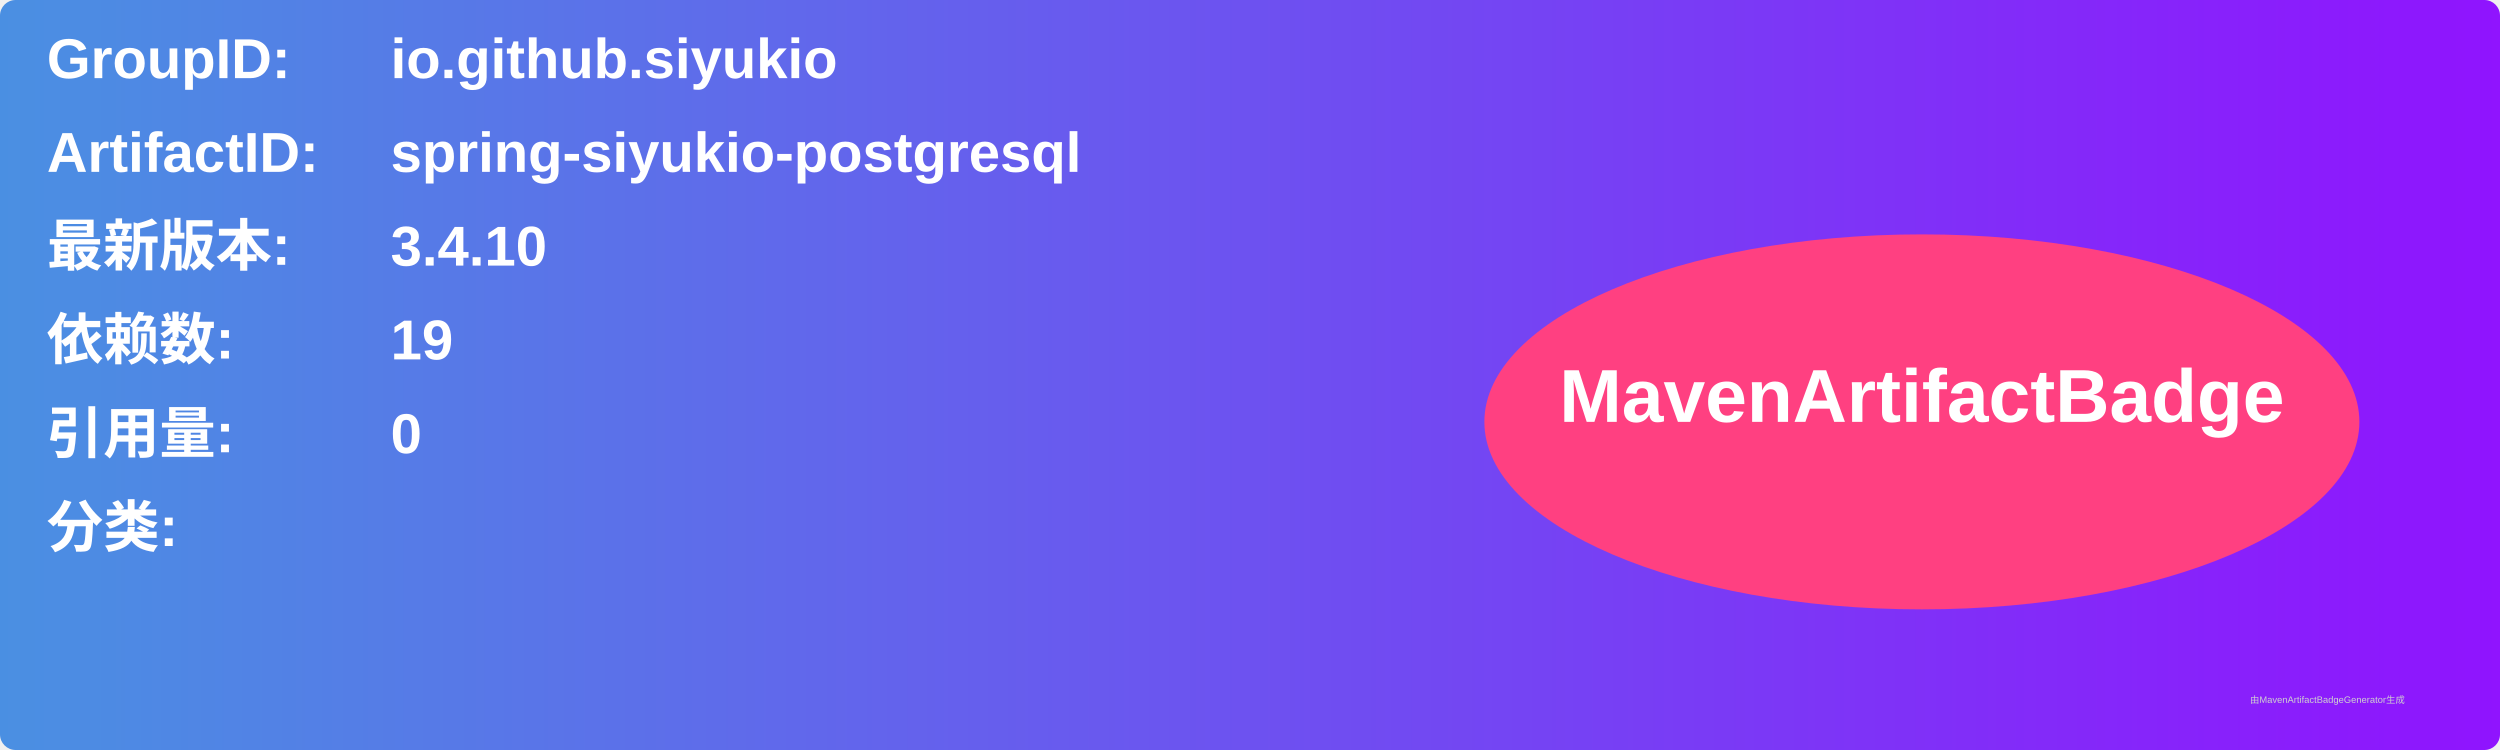
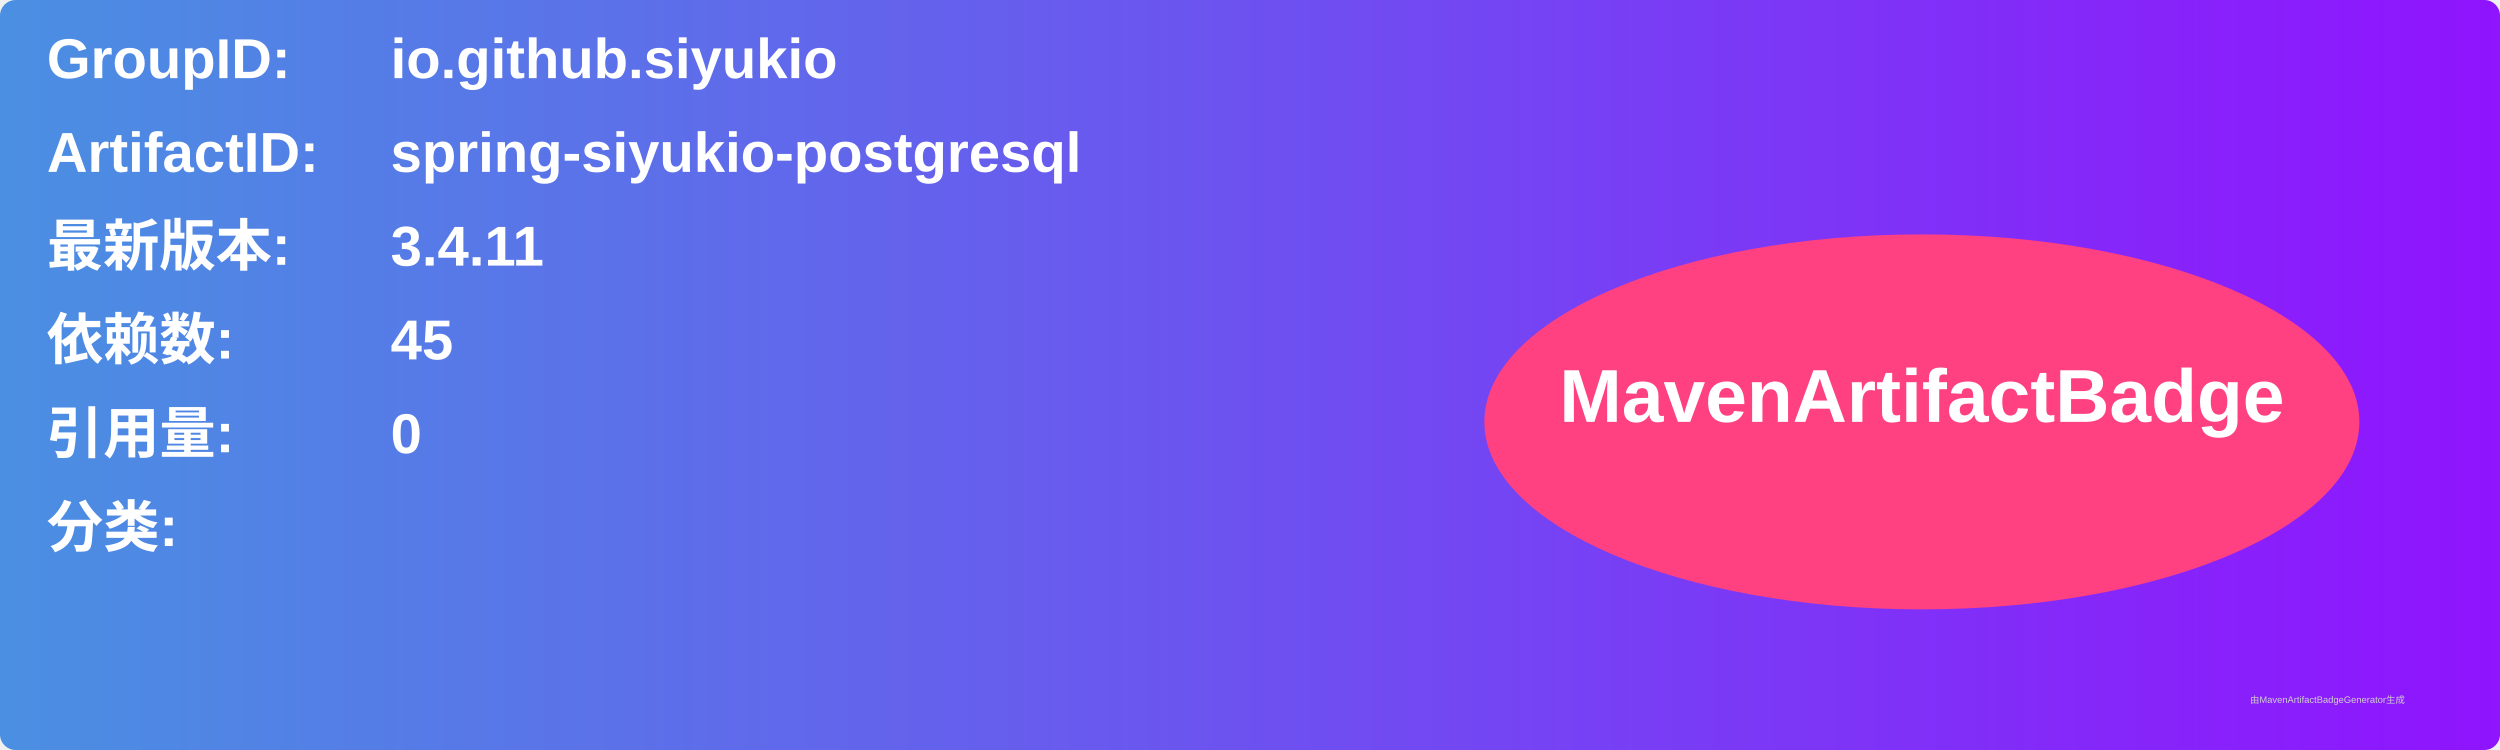
<svg xmlns="http://www.w3.org/2000/svg" width="800" height="240" viewBox="0 0 800 240">
  <linearGradient id="grad" x1="0%" y1="0%" x2="100%" y2="0%">
    <stop offset="0%" stop-color="#4a90e2" />
    <stop offset="100%" stop-color="#9013fe" />
  </linearGradient>
  <rect width="100%" height="100%" rx="5" ry="5" fill="url(#grad)" />
  <g transform="translate(15, 15)">
    <text x="0" y="10" font-family="Arial" font-size="18" fill="white" font-weight="bold" width="260">GroupID:</text>
    <text x="110" y="10" font-family="Arial" font-size="18" fill="white" font-weight="bold" width="460">io.github.siyukio</text>
    <text x="0" y="40" font-family="Arial" font-size="18" fill="white" font-weight="bold" width="260">ArtifactID:</text>
    <text x="110" y="40" font-family="Arial" font-size="18" fill="white" font-weight="bold" width="460">spring-siyukio-postgresql</text>
    <text x="0" y="70" font-family="Arial" font-size="18" fill="white" font-weight="bold">最新版本:</text>
    <text x="110" y="70" font-family="Arial" font-size="18" fill="white" font-weight="bold">
-       <tspan font-weight="bold">3.4.10</tspan>
+       <tspan font-weight="bold">3.4.11</tspan>
    </text>
    <text x="0" y="100" font-family="Arial" font-size="18" fill="white" font-weight="bold">依赖数: </text>
    <text x="110" y="100" font-family="Arial" font-size="18" fill="white">
-       <tspan font-weight="bold">19</tspan>
+       <tspan font-weight="bold">45</tspan>
    </text>
    <text x="0" y="130" font-family="Arial" font-size="18" fill="white" font-weight="bold">引用量: </text>
    <text x="110" y="130" font-family="Arial" font-size="18" fill="white">
      <tspan font-weight="bold">0</tspan>
    </text>
    <text x="0" y="160" font-family="Arial" font-size="18" fill="white" font-weight="bold">分类:</text>
    <text x="10" y="190" font-family="Arial" font-size="10" fill="white">
      <tspan font-weight="bold" />
    </text>
    <ellipse cx="600" cy="120" rx="140" ry="60" fill="#ff4081" />
    <text x="600" y="120" text-anchor="middle" font-family="Arial" font-size="24" fill="white" font-weight="bold">MavenArtifactBadge</text>
  </g>
  <text x="720" y="225" font-family="Arial" font-size="3" fill="#d0d0d0">由MavenArtifactBadgeGenerator生成</text>
</svg>
